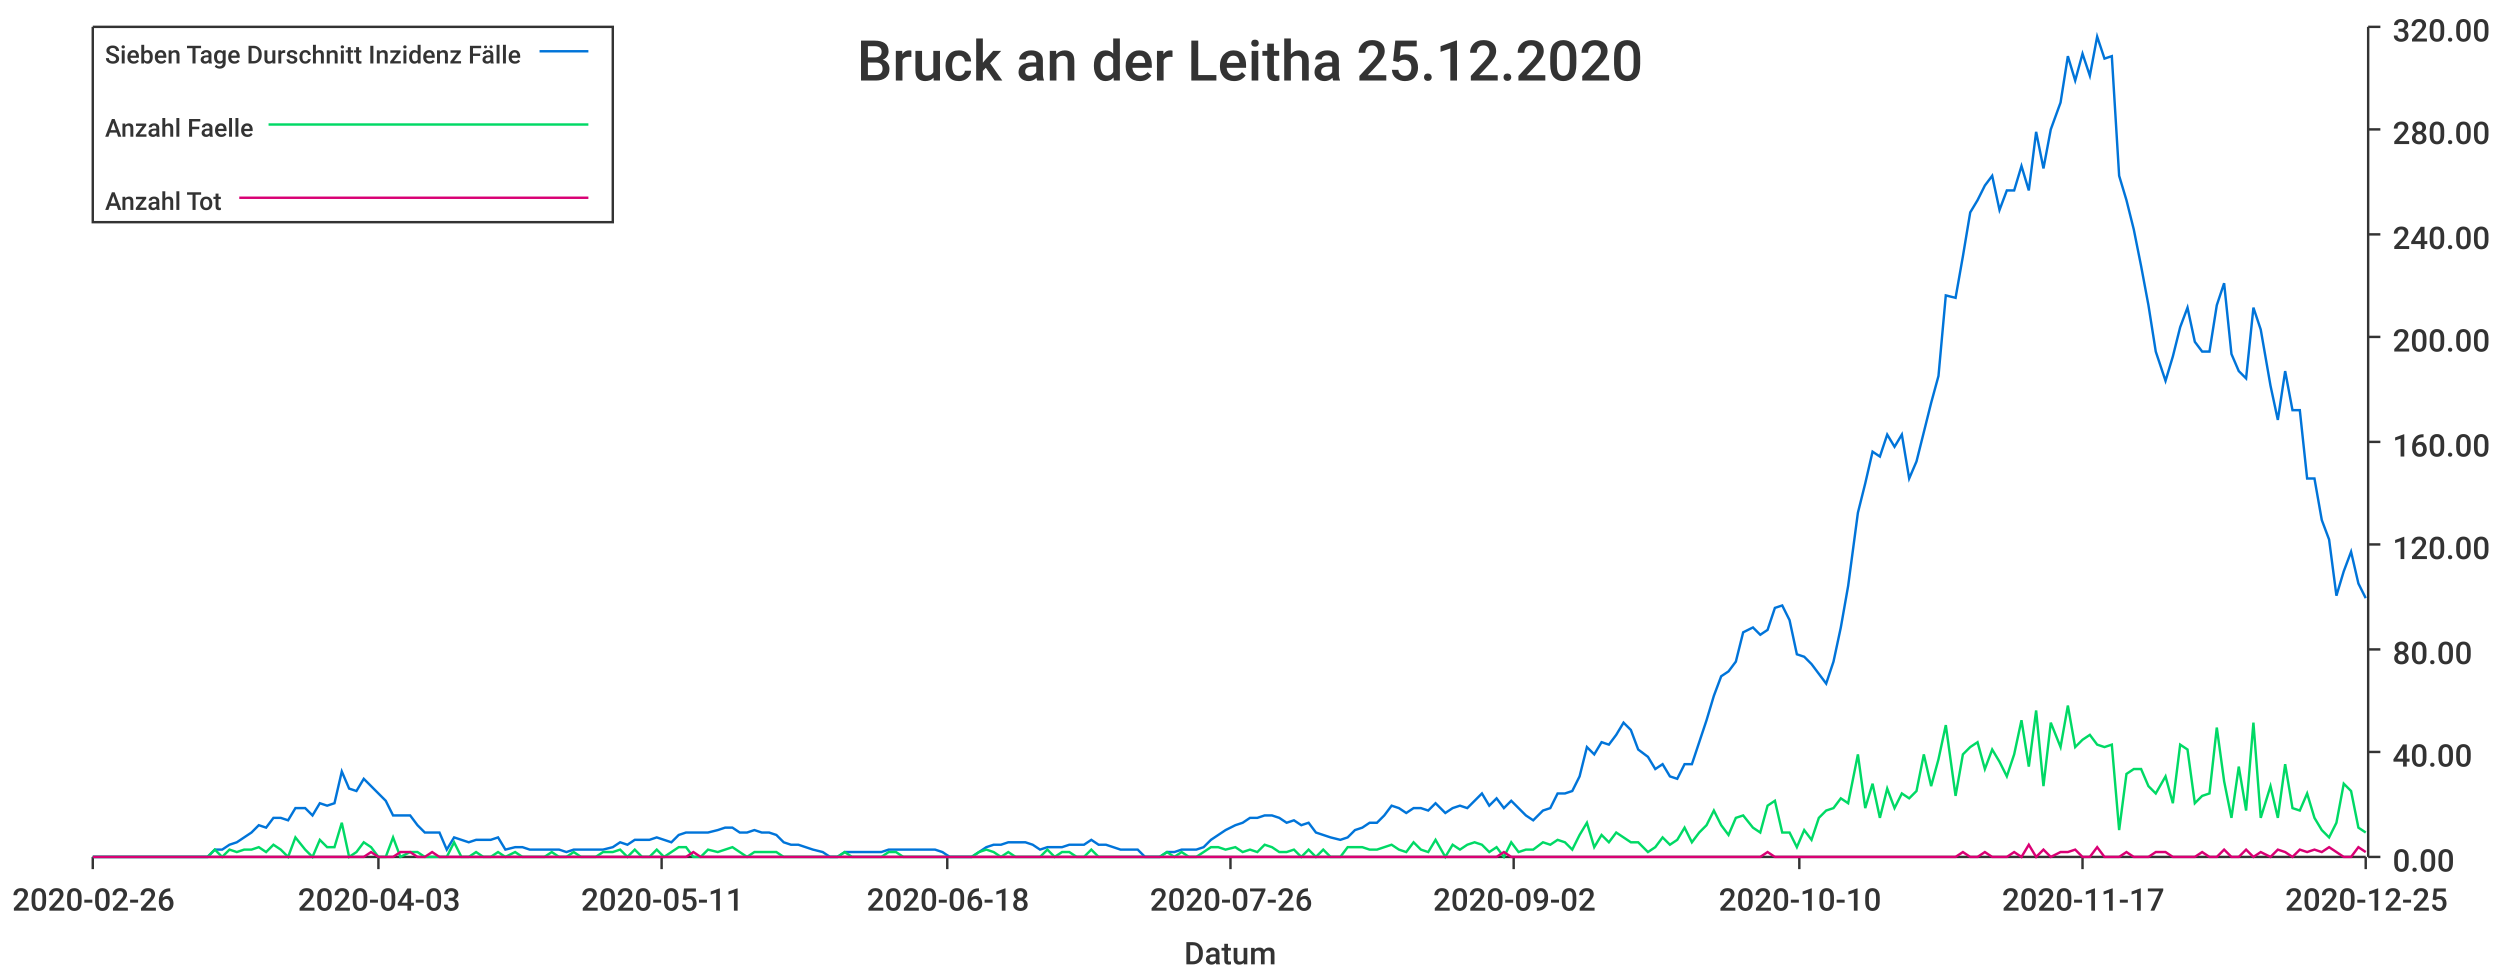
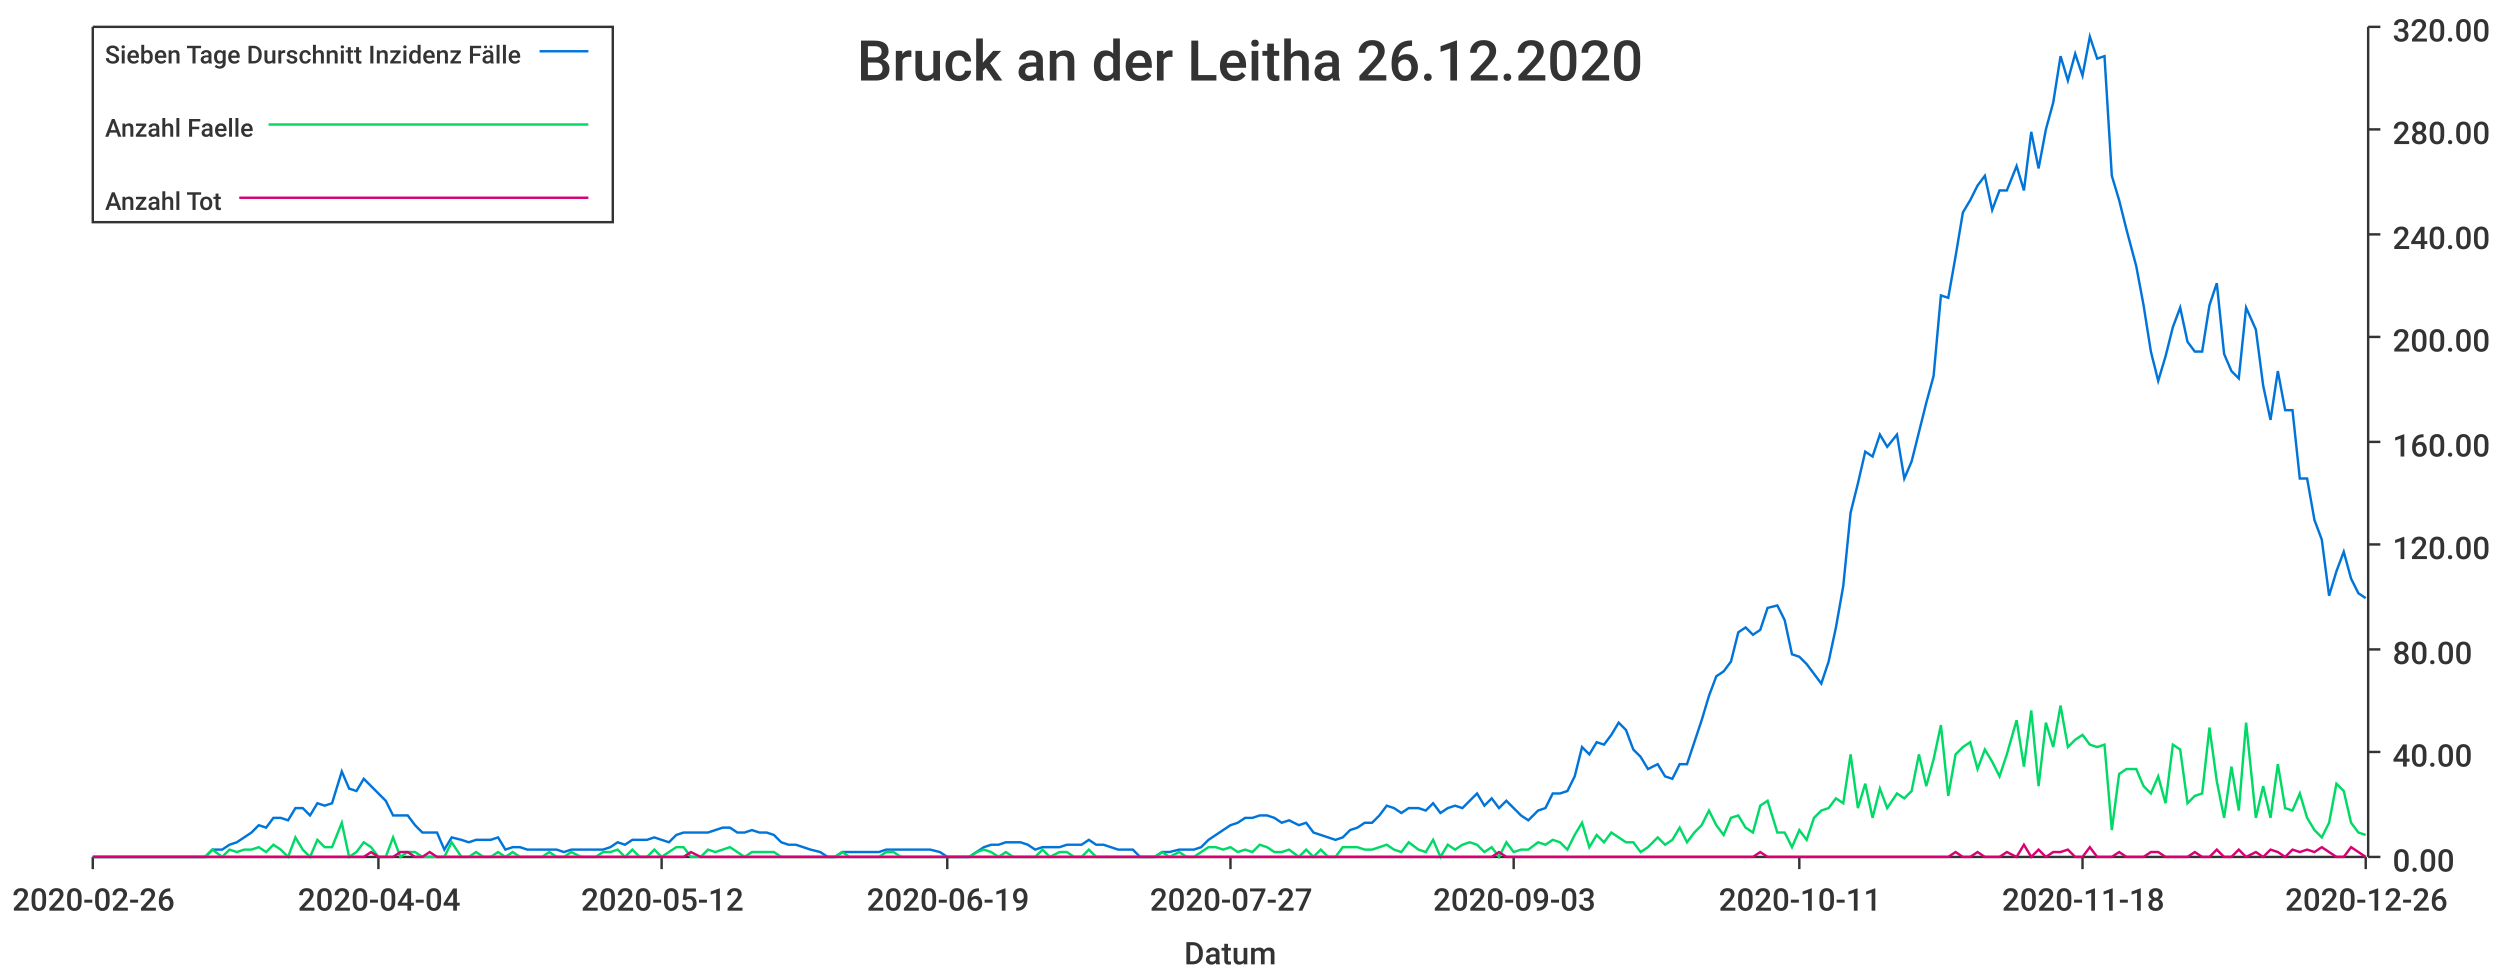
<svg xmlns="http://www.w3.org/2000/svg" width="1024" height="400">\n<path d="M 0 0 L 1024 0 L 1024 400 L 0 400 L 0 0" style="stroke-width:0;stroke:rgba(255,255,255,1.0);fill:rgba(255,255,255,1.0)" />
  <path d="M 38 11 L 969 11 L 969 351 L 38 351 L 38 11" style="stroke-width:0;stroke:rgba(255,255,255,1.0);fill:rgba(255,255,255,1.0)" />
  <path d="M 38 351 L 969 351" style="stroke-width:1;stroke:rgba(51,51,51,1.0);fill:none" />
  <path d="M 38 351 L 38 356" style="stroke-width:1;stroke:rgba(51,51,51,1.0);fill:none" />
  <text x="5" y="373" style="stroke-width:0;stroke:none;fill:rgba(51,51,51,1.0);font-size:12.8px;font-family:'Roboto Medium',sans-serif">2020-02-26</text>
  <path d="M 155 351 L 155 356" style="stroke-width:1;stroke:rgba(51,51,51,1.0);fill:none" />
-   <text x="122" y="373" style="stroke-width:0;stroke:none;fill:rgba(51,51,51,1.0);font-size:12.8px;font-family:'Roboto Medium',sans-serif">2020-04-03</text>
+   <text x="122" y="373" style="stroke-width:0;stroke:none;fill:rgba(51,51,51,1.0);font-size:12.8px;font-family:'Roboto Medium',sans-serif">2020-04-04</text>
  <path d="M 271 351 L 271 356" style="stroke-width:1;stroke:rgba(51,51,51,1.0);fill:none" />
-   <text x="238" y="373" style="stroke-width:0;stroke:none;fill:rgba(51,51,51,1.0);font-size:12.8px;font-family:'Roboto Medium',sans-serif">2020-05-11</text>
+   <text x="238" y="373" style="stroke-width:0;stroke:none;fill:rgba(51,51,51,1.0);font-size:12.8px;font-family:'Roboto Medium',sans-serif">2020-05-12</text>
  <path d="M 388 351 L 388 356" style="stroke-width:1;stroke:rgba(51,51,51,1.0);fill:none" />
-   <text x="355" y="373" style="stroke-width:0;stroke:none;fill:rgba(51,51,51,1.0);font-size:12.8px;font-family:'Roboto Medium',sans-serif">2020-06-18</text>
+   <text x="355" y="373" style="stroke-width:0;stroke:none;fill:rgba(51,51,51,1.0);font-size:12.8px;font-family:'Roboto Medium',sans-serif">2020-06-19</text>
  <path d="M 504 351 L 504 356" style="stroke-width:1;stroke:rgba(51,51,51,1.0);fill:none" />
-   <text x="471" y="373" style="stroke-width:0;stroke:none;fill:rgba(51,51,51,1.0);font-size:12.8px;font-family:'Roboto Medium',sans-serif">2020-07-26</text>
+   <text x="471" y="373" style="stroke-width:0;stroke:none;fill:rgba(51,51,51,1.0);font-size:12.8px;font-family:'Roboto Medium',sans-serif">2020-07-27</text>
  <path d="M 620 351 L 620 356" style="stroke-width:1;stroke:rgba(51,51,51,1.0);fill:none" />
-   <text x="587" y="373" style="stroke-width:0;stroke:none;fill:rgba(51,51,51,1.0);font-size:12.8px;font-family:'Roboto Medium',sans-serif">2020-09-02</text>
+   <text x="587" y="373" style="stroke-width:0;stroke:none;fill:rgba(51,51,51,1.0);font-size:12.8px;font-family:'Roboto Medium',sans-serif">2020-09-03</text>
  <path d="M 737 351 L 737 356" style="stroke-width:1;stroke:rgba(51,51,51,1.0);fill:none" />
-   <text x="704" y="373" style="stroke-width:0;stroke:none;fill:rgba(51,51,51,1.0);font-size:12.8px;font-family:'Roboto Medium',sans-serif">2020-10-10</text>
+   <text x="704" y="373" style="stroke-width:0;stroke:none;fill:rgba(51,51,51,1.0);font-size:12.8px;font-family:'Roboto Medium',sans-serif">2020-10-11</text>
  <path d="M 853 351 L 853 356" style="stroke-width:1;stroke:rgba(51,51,51,1.0);fill:none" />
-   <text x="820" y="373" style="stroke-width:0;stroke:none;fill:rgba(51,51,51,1.0);font-size:12.8px;font-family:'Roboto Medium',sans-serif">2020-11-17</text>
+   <text x="820" y="373" style="stroke-width:0;stroke:none;fill:rgba(51,51,51,1.0);font-size:12.8px;font-family:'Roboto Medium',sans-serif">2020-11-18</text>
  <path d="M 969 351 L 969 356" style="stroke-width:1;stroke:rgba(51,51,51,1.0);fill:none" />
-   <text x="936" y="373" style="stroke-width:0;stroke:none;fill:rgba(51,51,51,1.0);font-size:12.8px;font-family:'Roboto Medium',sans-serif">2020-12-25</text>
+   <text x="936" y="373" style="stroke-width:0;stroke:none;fill:rgba(51,51,51,1.0);font-size:12.8px;font-family:'Roboto Medium',sans-serif">2020-12-26</text>
  <text x="485" y="395" style="stroke-width:0;stroke:none;fill:rgba(51,51,51,1.0);font-size:12.8px;font-family:'Roboto Medium',sans-serif">Datum</text>
  <path d="M 970 351 L 970 11" style="stroke-width:1;stroke:rgba(51,51,51,1.0);fill:none" />
  <path d="M 970 351 L 975 351" style="stroke-width:1;stroke:rgba(51,51,51,1.0);fill:none" />
  <text x="980" y="357" style="stroke-width:0;stroke:none;fill:rgba(51,51,51,1.0);font-size:12.8px;font-family:'Roboto Medium',sans-serif">0.00</text>
  <path d="M 970 308 L 975 308" style="stroke-width:1;stroke:rgba(51,51,51,1.0);fill:none" />
  <text x="980" y="314" style="stroke-width:0;stroke:none;fill:rgba(51,51,51,1.0);font-size:12.8px;font-family:'Roboto Medium',sans-serif">40.00</text>
  <path d="M 970 266 L 975 266" style="stroke-width:1;stroke:rgba(51,51,51,1.0);fill:none" />
  <text x="980" y="272" style="stroke-width:0;stroke:none;fill:rgba(51,51,51,1.0);font-size:12.8px;font-family:'Roboto Medium',sans-serif">80.00</text>
  <path d="M 970 223 L 975 223" style="stroke-width:1;stroke:rgba(51,51,51,1.0);fill:none" />
  <text x="980" y="229" style="stroke-width:0;stroke:none;fill:rgba(51,51,51,1.0);font-size:12.8px;font-family:'Roboto Medium',sans-serif">120.00</text>
  <path d="M 970 181 L 975 181" style="stroke-width:1;stroke:rgba(51,51,51,1.0);fill:none" />
  <text x="980" y="187" style="stroke-width:0;stroke:none;fill:rgba(51,51,51,1.0);font-size:12.8px;font-family:'Roboto Medium',sans-serif">160.00</text>
  <path d="M 970 138 L 975 138" style="stroke-width:1;stroke:rgba(51,51,51,1.0);fill:none" />
  <text x="980" y="144" style="stroke-width:0;stroke:none;fill:rgba(51,51,51,1.0);font-size:12.8px;font-family:'Roboto Medium',sans-serif">200.00</text>
  <path d="M 970 96 L 975 96" style="stroke-width:1;stroke:rgba(51,51,51,1.0);fill:none" />
  <text x="980" y="102" style="stroke-width:0;stroke:none;fill:rgba(51,51,51,1.0);font-size:12.8px;font-family:'Roboto Medium',sans-serif">240.00</text>
  <path d="M 970 53 L 975 53" style="stroke-width:1;stroke:rgba(51,51,51,1.0);fill:none" />
  <text x="980" y="59" style="stroke-width:0;stroke:none;fill:rgba(51,51,51,1.0);font-size:12.8px;font-family:'Roboto Medium',sans-serif">280.00</text>
  <path d="M 970 11 L 975 11" style="stroke-width:1;stroke:rgba(51,51,51,1.0);fill:none" />
  <text x="980" y="17" style="stroke-width:0;stroke:none;fill:rgba(51,51,51,1.0);font-size:12.8px;font-family:'Roboto Medium',sans-serif">320.00</text>
-   <path d="M 38 351 L 42 351 L 45 351 L 48 351 L 51 351 L 54 351 L 57 351 L 60 351 L 63 351 L 66 351 L 69 351 L 72 351 L 75 351 L 78 351 L 82 351 L 85 351 L 88 348 L 91 348 L 94 346 L 97 345 L 100 343 L 103 341 L 106 338 L 109 339 L 112 335 L 115 335 L 118 336 L 121 331 L 125 331 L 128 334 L 131 329 L 134 330 L 137 329 L 140 316 L 143 323 L 146 324 L 149 319 L 152 322 L 155 325 L 158 328 L 161 334 L 164 334 L 168 334 L 171 338 L 174 341 L 177 341 L 180 341 L 183 348 L 186 343 L 189 344 L 192 345 L 195 344 L 198 344 L 201 344 L 204 343 L 207 348 L 211 347 L 214 347 L 217 348 L 220 348 L 223 348 L 226 348 L 229 348 L 232 349 L 235 348 L 238 348 L 241 348 L 244 348 L 247 348 L 251 347 L 254 345 L 257 346 L 260 344 L 263 344 L 266 344 L 269 343 L 272 344 L 275 345 L 278 342 L 281 341 L 284 341 L 287 341 L 290 341 L 294 340 L 297 339 L 300 339 L 303 341 L 306 341 L 309 340 L 312 341 L 315 341 L 318 342 L 321 345 L 324 346 L 327 346 L 330 347 L 333 348 L 337 349 L 340 351 L 343 351 L 346 349 L 349 349 L 352 349 L 355 349 L 358 349 L 361 349 L 364 348 L 367 348 L 370 348 L 373 348 L 376 348 L 380 348 L 383 348 L 386 349 L 389 351 L 392 351 L 395 351 L 398 351 L 401 349 L 404 347 L 407 346 L 410 346 L 413 345 L 416 345 L 420 345 L 423 346 L 426 348 L 429 347 L 432 347 L 435 347 L 438 346 L 441 346 L 444 346 L 447 344 L 450 346 L 453 346 L 456 347 L 459 348 L 463 348 L 466 348 L 469 351 L 472 351 L 475 351 L 478 349 L 481 349 L 484 348 L 487 348 L 490 348 L 493 347 L 496 344 L 499 342 L 502 340 L 506 338 L 509 337 L 512 335 L 515 335 L 518 334 L 521 334 L 524 335 L 527 337 L 530 336 L 533 338 L 536 337 L 539 341 L 542 342 L 545 343 L 549 344 L 552 343 L 555 340 L 558 339 L 561 337 L 564 337 L 567 334 L 570 330 L 573 331 L 576 333 L 579 331 L 582 331 L 585 332 L 588 329 L 592 333 L 595 331 L 598 330 L 601 331 L 604 328 L 607 325 L 610 330 L 613 327 L 616 331 L 619 328 L 622 331 L 625 334 L 628 336 L 632 332 L 635 331 L 638 325 L 641 325 L 644 324 L 647 318 L 650 306 L 653 309 L 656 304 L 659 305 L 662 301 L 665 296 L 668 299 L 671 307 L 675 310 L 678 315 L 681 313 L 684 318 L 687 319 L 690 313 L 693 313 L 696 304 L 699 295 L 702 285 L 705 277 L 708 275 L 711 271 L 714 259 L 718 257 L 721 260 L 724 258 L 727 249 L 730 248 L 733 254 L 736 268 L 739 269 L 742 272 L 745 276 L 748 280 L 751 271 L 754 257 L 757 240 L 761 210 L 764 198 L 767 185 L 770 187 L 773 178 L 776 183 L 779 178 L 782 196 L 785 189 L 788 177 L 791 165 L 794 154 L 797 121 L 801 122 L 804 105 L 807 87 L 810 82 L 813 76 L 816 72 L 819 86 L 822 78 L 825 78 L 828 68 L 831 78 L 834 54 L 837 69 L 840 53 L 844 42 L 847 23 L 850 33 L 853 22 L 856 31 L 859 15 L 862 24 L 865 23 L 868 72 L 871 82 L 874 94 L 877 109 L 880 125 L 883 144 L 887 156 L 890 146 L 893 134 L 896 126 L 899 140 L 902 144 L 905 144 L 908 125 L 911 116 L 914 145 L 917 152 L 920 155 L 923 126 L 926 135 L 930 158 L 933 172 L 936 152 L 939 168 L 942 168 L 945 196 L 948 196 L 951 213 L 954 221 L 957 244 L 960 234 L 963 226 L 966 239 L 969 245" style="stroke-width:1;stroke:rgba(0,116,217,1.0);fill:none" />
-   <path d="M 38 351 L 42 351 L 45 351 L 48 351 L 51 351 L 54 351 L 57 351 L 60 351 L 63 351 L 66 351 L 69 351 L 72 351 L 75 351 L 78 351 L 82 351 L 85 351 L 88 348 L 91 351 L 94 348 L 97 349 L 100 348 L 103 348 L 106 347 L 109 349 L 112 346 L 115 348 L 118 351 L 121 343 L 125 348 L 128 351 L 131 344 L 134 347 L 137 347 L 140 337 L 143 351 L 146 349 L 149 345 L 152 347 L 155 351 L 158 351 L 161 343 L 164 351 L 168 349 L 171 349 L 174 351 L 177 351 L 180 351 L 183 351 L 186 345 L 189 351 L 192 351 L 195 349 L 198 351 L 201 351 L 204 349 L 207 351 L 211 349 L 214 351 L 217 351 L 220 351 L 223 351 L 226 349 L 229 351 L 232 351 L 235 349 L 238 351 L 241 351 L 244 351 L 247 349 L 251 349 L 254 348 L 257 351 L 260 348 L 263 351 L 266 351 L 269 348 L 272 351 L 275 349 L 278 347 L 281 347 L 284 351 L 287 351 L 290 348 L 294 349 L 297 348 L 300 347 L 303 349 L 306 351 L 309 349 L 312 349 L 315 349 L 318 349 L 321 351 L 324 351 L 327 351 L 330 351 L 333 351 L 337 351 L 340 351 L 343 351 L 346 349 L 349 351 L 352 351 L 355 351 L 358 351 L 361 351 L 364 349 L 367 349 L 370 351 L 373 351 L 376 351 L 380 351 L 383 351 L 386 351 L 389 351 L 392 351 L 395 351 L 398 351 L 401 349 L 404 348 L 407 349 L 410 351 L 413 349 L 416 351 L 420 351 L 423 351 L 426 351 L 429 348 L 432 351 L 435 349 L 438 349 L 441 351 L 444 351 L 447 348 L 450 351 L 453 351 L 456 351 L 459 351 L 463 351 L 466 351 L 469 351 L 472 351 L 475 351 L 478 349 L 481 351 L 484 349 L 487 351 L 490 351 L 493 349 L 496 347 L 499 347 L 502 348 L 506 347 L 509 349 L 512 348 L 515 349 L 518 346 L 521 347 L 524 349 L 527 349 L 530 348 L 533 351 L 536 348 L 539 351 L 542 348 L 545 351 L 549 351 L 552 347 L 555 347 L 558 347 L 561 348 L 564 348 L 567 347 L 570 346 L 573 348 L 576 349 L 579 345 L 582 348 L 585 349 L 588 344 L 592 351 L 595 346 L 598 348 L 601 346 L 604 345 L 607 346 L 610 349 L 613 347 L 616 351 L 619 345 L 622 349 L 625 348 L 628 348 L 632 345 L 635 346 L 638 344 L 641 345 L 644 348 L 647 342 L 650 337 L 653 347 L 656 342 L 659 345 L 662 341 L 665 343 L 668 345 L 671 345 L 675 349 L 678 347 L 681 343 L 684 346 L 687 344 L 690 339 L 693 345 L 696 341 L 699 338 L 702 332 L 705 338 L 708 342 L 711 335 L 714 334 L 718 339 L 721 341 L 724 330 L 727 328 L 730 341 L 733 341 L 736 347 L 739 340 L 742 344 L 745 335 L 748 332 L 751 331 L 754 327 L 757 329 L 761 309 L 764 331 L 767 321 L 770 335 L 773 323 L 776 331 L 779 325 L 782 327 L 785 324 L 788 309 L 791 322 L 794 311 L 797 297 L 801 326 L 804 309 L 807 306 L 810 304 L 813 315 L 816 307 L 819 312 L 822 318 L 825 309 L 828 295 L 831 314 L 834 291 L 837 322 L 840 296 L 844 306 L 847 289 L 850 306 L 853 303 L 856 301 L 859 305 L 862 306 L 865 305 L 868 340 L 871 317 L 874 315 L 877 315 L 880 322 L 883 325 L 887 318 L 890 329 L 893 305 L 896 307 L 899 329 L 902 326 L 905 325 L 908 298 L 911 320 L 914 335 L 917 314 L 920 332 L 923 296 L 926 335 L 930 322 L 933 335 L 936 313 L 939 331 L 942 332 L 945 325 L 948 335 L 951 340 L 954 343 L 957 337 L 960 321 L 963 324 L 966 339 L 969 341" style="stroke-width:1;stroke:rgba(0,217,101,1.0);fill:none" />
-   <path d="M 38 351 L 42 351 L 45 351 L 48 351 L 51 351 L 54 351 L 57 351 L 60 351 L 63 351 L 66 351 L 69 351 L 72 351 L 75 351 L 78 351 L 82 351 L 85 351 L 88 351 L 91 351 L 94 351 L 97 351 L 100 351 L 103 351 L 106 351 L 109 351 L 112 351 L 115 351 L 118 351 L 121 351 L 125 351 L 128 351 L 131 351 L 134 351 L 137 351 L 140 351 L 143 351 L 146 351 L 149 351 L 152 349 L 155 351 L 158 351 L 161 351 L 164 349 L 168 349 L 171 351 L 174 351 L 177 349 L 180 351 L 183 351 L 186 351 L 189 351 L 192 351 L 195 351 L 198 351 L 201 351 L 204 351 L 207 351 L 211 351 L 214 351 L 217 351 L 220 351 L 223 351 L 226 351 L 229 351 L 232 351 L 235 351 L 238 351 L 241 351 L 244 351 L 247 351 L 251 351 L 254 351 L 257 351 L 260 351 L 263 351 L 266 351 L 269 351 L 272 351 L 275 351 L 278 351 L 281 351 L 284 349 L 287 351 L 290 351 L 294 351 L 297 351 L 300 351 L 303 351 L 306 351 L 309 351 L 312 351 L 315 351 L 318 351 L 321 351 L 324 351 L 327 351 L 330 351 L 333 351 L 337 351 L 340 351 L 343 351 L 346 351 L 349 351 L 352 351 L 355 351 L 358 351 L 361 351 L 364 351 L 367 351 L 370 351 L 373 351 L 376 351 L 380 351 L 383 351 L 386 351 L 389 351 L 392 351 L 395 351 L 398 351 L 401 351 L 404 351 L 407 351 L 410 351 L 413 351 L 416 351 L 420 351 L 423 351 L 426 351 L 429 351 L 432 351 L 435 351 L 438 351 L 441 351 L 444 351 L 447 351 L 450 351 L 453 351 L 456 351 L 459 351 L 463 351 L 466 351 L 469 351 L 472 351 L 475 351 L 478 351 L 481 351 L 484 351 L 487 351 L 490 351 L 493 351 L 496 351 L 499 351 L 502 351 L 506 351 L 509 351 L 512 351 L 515 351 L 518 351 L 521 351 L 524 351 L 527 351 L 530 351 L 533 351 L 536 351 L 539 351 L 542 351 L 545 351 L 549 351 L 552 351 L 555 351 L 558 351 L 561 351 L 564 351 L 567 351 L 570 351 L 573 351 L 576 351 L 579 351 L 582 351 L 585 351 L 588 351 L 592 351 L 595 351 L 598 351 L 601 351 L 604 351 L 607 351 L 610 351 L 613 351 L 616 349 L 619 351 L 622 351 L 625 351 L 628 351 L 632 351 L 635 351 L 638 351 L 641 351 L 644 351 L 647 351 L 650 351 L 653 351 L 656 351 L 659 351 L 662 351 L 665 351 L 668 351 L 671 351 L 675 351 L 678 351 L 681 351 L 684 351 L 687 351 L 690 351 L 693 351 L 696 351 L 699 351 L 702 351 L 705 351 L 708 351 L 711 351 L 714 351 L 718 351 L 721 351 L 724 349 L 727 351 L 730 351 L 733 351 L 736 351 L 739 351 L 742 351 L 745 351 L 748 351 L 751 351 L 754 351 L 757 351 L 761 351 L 764 351 L 767 351 L 770 351 L 773 351 L 776 351 L 779 351 L 782 351 L 785 351 L 788 351 L 791 351 L 794 351 L 797 351 L 801 351 L 804 349 L 807 351 L 810 351 L 813 349 L 816 351 L 819 351 L 822 351 L 825 349 L 828 351 L 831 346 L 834 351 L 837 348 L 840 351 L 844 349 L 847 349 L 850 348 L 853 351 L 856 351 L 859 347 L 862 351 L 865 351 L 868 351 L 871 349 L 874 351 L 877 351 L 880 351 L 883 349 L 887 349 L 890 351 L 893 351 L 896 351 L 899 351 L 902 349 L 905 351 L 908 351 L 911 348 L 914 351 L 917 351 L 920 348 L 923 351 L 926 349 L 930 351 L 933 348 L 936 349 L 939 351 L 942 348 L 945 349 L 948 348 L 951 349 L 954 347 L 957 349 L 960 351 L 963 351 L 966 347 L 969 349" style="stroke-width:1;stroke:rgba(217,0,116,1.0);fill:none" />
-   <text x="351" y="33" style="stroke-width:0;stroke:none;fill:rgba(51,51,51,1.0);font-size:23.0px;font-family:'Roboto Medium',sans-serif">Bruck an der Leitha 25.12.2020</text>
+   <path d="M 38 351 L 42 351 L 45 351 L 48 351 L 51 351 L 54 351 L 57 351 L 60 351 L 63 351 L 66 351 L 69 351 L 72 351 L 75 351 L 78 351 L 81 351 L 84 351 L 87 348 L 91 348 L 94 346 L 97 345 L 100 343 L 103 341 L 106 338 L 109 339 L 112 335 L 115 335 L 118 336 L 121 331 L 124 331 L 127 334 L 130 329 L 133 330 L 136 329 L 140 316 L 143 323 L 146 324 L 149 319 L 152 322 L 155 325 L 158 328 L 161 334 L 164 334 L 167 334 L 170 338 L 173 341 L 176 341 L 179 341 L 182 348 L 185 343 L 189 344 L 192 345 L 195 344 L 198 344 L 201 344 L 204 343 L 207 348 L 210 347 L 213 347 L 216 348 L 219 348 L 222 348 L 225 348 L 228 348 L 231 349 L 234 348 L 238 348 L 241 348 L 244 348 L 247 348 L 250 347 L 253 345 L 256 346 L 259 344 L 262 344 L 265 344 L 268 343 L 271 344 L 274 345 L 277 342 L 280 341 L 283 341 L 287 341 L 290 341 L 293 340 L 296 339 L 299 339 L 302 341 L 305 341 L 308 340 L 311 341 L 314 341 L 317 342 L 320 345 L 323 346 L 326 346 L 329 347 L 332 348 L 336 349 L 339 351 L 342 351 L 345 349 L 348 349 L 351 349 L 354 349 L 357 349 L 360 349 L 363 348 L 366 348 L 369 348 L 372 348 L 375 348 L 378 348 L 381 348 L 385 349 L 388 351 L 391 351 L 394 351 L 397 351 L 400 349 L 403 347 L 406 346 L 409 346 L 412 345 L 415 345 L 418 345 L 421 346 L 424 348 L 427 347 L 430 347 L 434 347 L 437 346 L 440 346 L 443 346 L 446 344 L 449 346 L 452 346 L 455 347 L 458 348 L 461 348 L 464 348 L 467 351 L 470 351 L 473 351 L 476 349 L 479 349 L 483 348 L 486 348 L 489 348 L 492 347 L 495 344 L 498 342 L 501 340 L 504 338 L 507 337 L 510 335 L 513 335 L 516 334 L 519 334 L 522 335 L 525 337 L 528 336 L 532 338 L 535 337 L 538 341 L 541 342 L 544 343 L 547 344 L 550 343 L 553 340 L 556 339 L 559 337 L 562 337 L 565 334 L 568 330 L 571 331 L 574 333 L 577 331 L 581 331 L 584 332 L 587 329 L 590 333 L 593 331 L 596 330 L 599 331 L 602 328 L 605 325 L 608 330 L 611 327 L 614 331 L 617 328 L 620 331 L 623 334 L 626 336 L 630 332 L 633 331 L 636 325 L 639 325 L 642 324 L 645 318 L 648 306 L 651 309 L 654 304 L 657 305 L 660 301 L 663 296 L 666 299 L 669 307 L 672 310 L 675 315 L 679 313 L 682 318 L 685 319 L 688 313 L 691 313 L 694 304 L 697 295 L 700 285 L 703 277 L 706 275 L 709 271 L 712 259 L 715 257 L 718 260 L 721 258 L 724 249 L 728 248 L 731 254 L 734 268 L 737 269 L 740 272 L 743 276 L 746 280 L 749 271 L 752 257 L 755 240 L 758 210 L 761 198 L 764 185 L 767 187 L 770 178 L 773 183 L 777 178 L 780 196 L 783 189 L 786 177 L 789 165 L 792 154 L 795 121 L 798 122 L 801 105 L 804 87 L 807 82 L 810 76 L 813 72 L 816 86 L 819 78 L 822 78 L 826 68 L 829 78 L 832 54 L 835 69 L 838 53 L 841 42 L 844 23 L 847 33 L 850 22 L 853 31 L 856 15 L 859 24 L 862 23 L 865 72 L 868 82 L 871 94 L 875 109 L 878 125 L 881 144 L 884 156 L 887 146 L 890 134 L 893 126 L 896 140 L 899 144 L 902 144 L 905 125 L 908 116 L 911 145 L 914 152 L 917 155 L 920 126 L 924 135 L 927 158 L 930 172 L 933 152 L 936 168 L 939 168 L 942 196 L 945 196 L 948 213 L 951 221 L 954 244 L 957 234 L 960 226 L 963 237 L 966 243 L 969 245" style="stroke-width:1;stroke:rgba(0,116,217,1.0);fill:none" />
+   <path d="M 38 351 L 42 351 L 45 351 L 48 351 L 51 351 L 54 351 L 57 351 L 60 351 L 63 351 L 66 351 L 69 351 L 72 351 L 75 351 L 78 351 L 81 351 L 84 351 L 87 348 L 91 351 L 94 348 L 97 349 L 100 348 L 103 348 L 106 347 L 109 349 L 112 346 L 115 348 L 118 351 L 121 343 L 124 348 L 127 351 L 130 344 L 133 347 L 136 347 L 140 337 L 143 351 L 146 349 L 149 345 L 152 347 L 155 351 L 158 351 L 161 343 L 164 351 L 167 349 L 170 349 L 173 351 L 176 351 L 179 351 L 182 351 L 185 345 L 189 351 L 192 351 L 195 349 L 198 351 L 201 351 L 204 349 L 207 351 L 210 349 L 213 351 L 216 351 L 219 351 L 222 351 L 225 349 L 228 351 L 231 351 L 234 349 L 238 351 L 241 351 L 244 351 L 247 349 L 250 349 L 253 348 L 256 351 L 259 348 L 262 351 L 265 351 L 268 348 L 271 351 L 274 349 L 277 347 L 280 347 L 283 351 L 287 351 L 290 348 L 293 349 L 296 348 L 299 347 L 302 349 L 305 351 L 308 349 L 311 349 L 314 349 L 317 349 L 320 351 L 323 351 L 326 351 L 329 351 L 332 351 L 336 351 L 339 351 L 342 351 L 345 349 L 348 351 L 351 351 L 354 351 L 357 351 L 360 351 L 363 349 L 366 349 L 369 351 L 372 351 L 375 351 L 378 351 L 381 351 L 385 351 L 388 351 L 391 351 L 394 351 L 397 351 L 400 349 L 403 348 L 406 349 L 409 351 L 412 349 L 415 351 L 418 351 L 421 351 L 424 351 L 427 348 L 430 351 L 434 349 L 437 349 L 440 351 L 443 351 L 446 348 L 449 351 L 452 351 L 455 351 L 458 351 L 461 351 L 464 351 L 467 351 L 470 351 L 473 351 L 476 349 L 479 351 L 483 349 L 486 351 L 489 351 L 492 349 L 495 347 L 498 347 L 501 348 L 504 347 L 507 349 L 510 348 L 513 349 L 516 346 L 519 347 L 522 349 L 525 349 L 528 348 L 532 351 L 535 348 L 538 351 L 541 348 L 544 351 L 547 351 L 550 347 L 553 347 L 556 347 L 559 348 L 562 348 L 565 347 L 568 346 L 571 348 L 574 349 L 577 345 L 581 348 L 584 349 L 587 344 L 590 351 L 593 346 L 596 348 L 599 346 L 602 345 L 605 346 L 608 349 L 611 347 L 614 351 L 617 345 L 620 349 L 623 348 L 626 348 L 630 345 L 633 346 L 636 344 L 639 345 L 642 348 L 645 342 L 648 337 L 651 347 L 654 342 L 657 345 L 660 341 L 663 343 L 666 345 L 669 345 L 672 349 L 675 347 L 679 343 L 682 346 L 685 344 L 688 339 L 691 345 L 694 341 L 697 338 L 700 332 L 703 338 L 706 342 L 709 335 L 712 334 L 715 339 L 718 341 L 721 330 L 724 328 L 728 341 L 731 341 L 734 347 L 737 340 L 740 344 L 743 335 L 746 332 L 749 331 L 752 327 L 755 329 L 758 309 L 761 331 L 764 321 L 767 335 L 770 323 L 773 331 L 777 325 L 780 327 L 783 324 L 786 309 L 789 322 L 792 311 L 795 297 L 798 326 L 801 309 L 804 306 L 807 304 L 810 315 L 813 307 L 816 312 L 819 318 L 822 309 L 826 295 L 829 314 L 832 291 L 835 322 L 838 296 L 841 306 L 844 289 L 847 306 L 850 303 L 853 301 L 856 305 L 859 306 L 862 305 L 865 340 L 868 317 L 871 315 L 875 315 L 878 322 L 881 325 L 884 318 L 887 329 L 890 305 L 893 307 L 896 329 L 899 326 L 902 325 L 905 298 L 908 320 L 911 335 L 914 314 L 917 332 L 920 296 L 924 335 L 927 322 L 930 335 L 933 313 L 936 331 L 939 332 L 942 325 L 945 335 L 948 340 L 951 343 L 954 337 L 957 321 L 960 324 L 963 337 L 966 341 L 969 342" style="stroke-width:1;stroke:rgba(0,217,101,1.0);fill:none" />
+   <path d="M 38 351 L 42 351 L 45 351 L 48 351 L 51 351 L 54 351 L 57 351 L 60 351 L 63 351 L 66 351 L 69 351 L 72 351 L 75 351 L 78 351 L 81 351 L 84 351 L 87 351 L 91 351 L 94 351 L 97 351 L 100 351 L 103 351 L 106 351 L 109 351 L 112 351 L 115 351 L 118 351 L 121 351 L 124 351 L 127 351 L 130 351 L 133 351 L 136 351 L 140 351 L 143 351 L 146 351 L 149 351 L 152 349 L 155 351 L 158 351 L 161 351 L 164 349 L 167 349 L 170 351 L 173 351 L 176 349 L 179 351 L 182 351 L 185 351 L 189 351 L 192 351 L 195 351 L 198 351 L 201 351 L 204 351 L 207 351 L 210 351 L 213 351 L 216 351 L 219 351 L 222 351 L 225 351 L 228 351 L 231 351 L 234 351 L 238 351 L 241 351 L 244 351 L 247 351 L 250 351 L 253 351 L 256 351 L 259 351 L 262 351 L 265 351 L 268 351 L 271 351 L 274 351 L 277 351 L 280 351 L 283 349 L 287 351 L 290 351 L 293 351 L 296 351 L 299 351 L 302 351 L 305 351 L 308 351 L 311 351 L 314 351 L 317 351 L 320 351 L 323 351 L 326 351 L 329 351 L 332 351 L 336 351 L 339 351 L 342 351 L 345 351 L 348 351 L 351 351 L 354 351 L 357 351 L 360 351 L 363 351 L 366 351 L 369 351 L 372 351 L 375 351 L 378 351 L 381 351 L 385 351 L 388 351 L 391 351 L 394 351 L 397 351 L 400 351 L 403 351 L 406 351 L 409 351 L 412 351 L 415 351 L 418 351 L 421 351 L 424 351 L 427 351 L 430 351 L 434 351 L 437 351 L 440 351 L 443 351 L 446 351 L 449 351 L 452 351 L 455 351 L 458 351 L 461 351 L 464 351 L 467 351 L 470 351 L 473 351 L 476 351 L 479 351 L 483 351 L 486 351 L 489 351 L 492 351 L 495 351 L 498 351 L 501 351 L 504 351 L 507 351 L 510 351 L 513 351 L 516 351 L 519 351 L 522 351 L 525 351 L 528 351 L 532 351 L 535 351 L 538 351 L 541 351 L 544 351 L 547 351 L 550 351 L 553 351 L 556 351 L 559 351 L 562 351 L 565 351 L 568 351 L 571 351 L 574 351 L 577 351 L 581 351 L 584 351 L 587 351 L 590 351 L 593 351 L 596 351 L 599 351 L 602 351 L 605 351 L 608 351 L 611 351 L 614 349 L 617 351 L 620 351 L 623 351 L 626 351 L 630 351 L 633 351 L 636 351 L 639 351 L 642 351 L 645 351 L 648 351 L 651 351 L 654 351 L 657 351 L 660 351 L 663 351 L 666 351 L 669 351 L 672 351 L 675 351 L 679 351 L 682 351 L 685 351 L 688 351 L 691 351 L 694 351 L 697 351 L 700 351 L 703 351 L 706 351 L 709 351 L 712 351 L 715 351 L 718 351 L 721 349 L 724 351 L 728 351 L 731 351 L 734 351 L 737 351 L 740 351 L 743 351 L 746 351 L 749 351 L 752 351 L 755 351 L 758 351 L 761 351 L 764 351 L 767 351 L 770 351 L 773 351 L 777 351 L 780 351 L 783 351 L 786 351 L 789 351 L 792 351 L 795 351 L 798 351 L 801 349 L 804 351 L 807 351 L 810 349 L 813 351 L 816 351 L 819 351 L 822 349 L 826 351 L 829 346 L 832 351 L 835 348 L 838 351 L 841 349 L 844 349 L 847 348 L 850 351 L 853 351 L 856 347 L 859 351 L 862 351 L 865 351 L 868 349 L 871 351 L 875 351 L 878 351 L 881 349 L 884 349 L 887 351 L 890 351 L 893 351 L 896 351 L 899 349 L 902 351 L 905 351 L 908 348 L 911 351 L 914 351 L 917 348 L 920 351 L 924 349 L 927 351 L 930 348 L 933 349 L 936 351 L 939 348 L 942 349 L 945 348 L 948 349 L 951 347 L 954 349 L 957 351 L 960 351 L 963 347 L 966 349 L 969 351" style="stroke-width:1;stroke:rgba(217,0,116,1.0);fill:none" />
+   <text x="351" y="33" style="stroke-width:0;stroke:none;fill:rgba(51,51,51,1.0);font-size:23.0px;font-family:'Roboto Medium',sans-serif">Bruck an der Leitha 26.12.2020</text>
  <path d="M 38 11 L 251 11 L 251 91 L 38 91 L 38 11" style="stroke-width:1;stroke:rgba(51,51,51,1.0);fill:rgba(255,255,255,1.0)" />
  <text x="43" y="26" style="stroke-width:0;stroke:none;fill:rgba(51,51,51,1.0);font-size:10.2px;font-family:'Roboto Medium',sans-serif">Sieben Tage Durschnitt Inzidenz Fälle</text>
  <path d="M 221 21 L 241 21" style="stroke-width:1;stroke:rgba(0,116,217,1.0);fill:none" />
  <text x="43" y="56" style="stroke-width:0;stroke:none;fill:rgba(51,51,51,1.0);font-size:10.2px;font-family:'Roboto Medium',sans-serif">Anzahl Faelle</text>
  <path d="M 110 51 L 241 51" style="stroke-width:1;stroke:rgba(0,217,101,1.0);fill:none" />
  <text x="43" y="86" style="stroke-width:0;stroke:none;fill:rgba(51,51,51,1.0);font-size:10.2px;font-family:'Roboto Medium',sans-serif">Anzahl Tot</text>
  <path d="M 98 81 L 241 81" style="stroke-width:1;stroke:rgba(217,0,116,1.0);fill:none" />
</svg>
